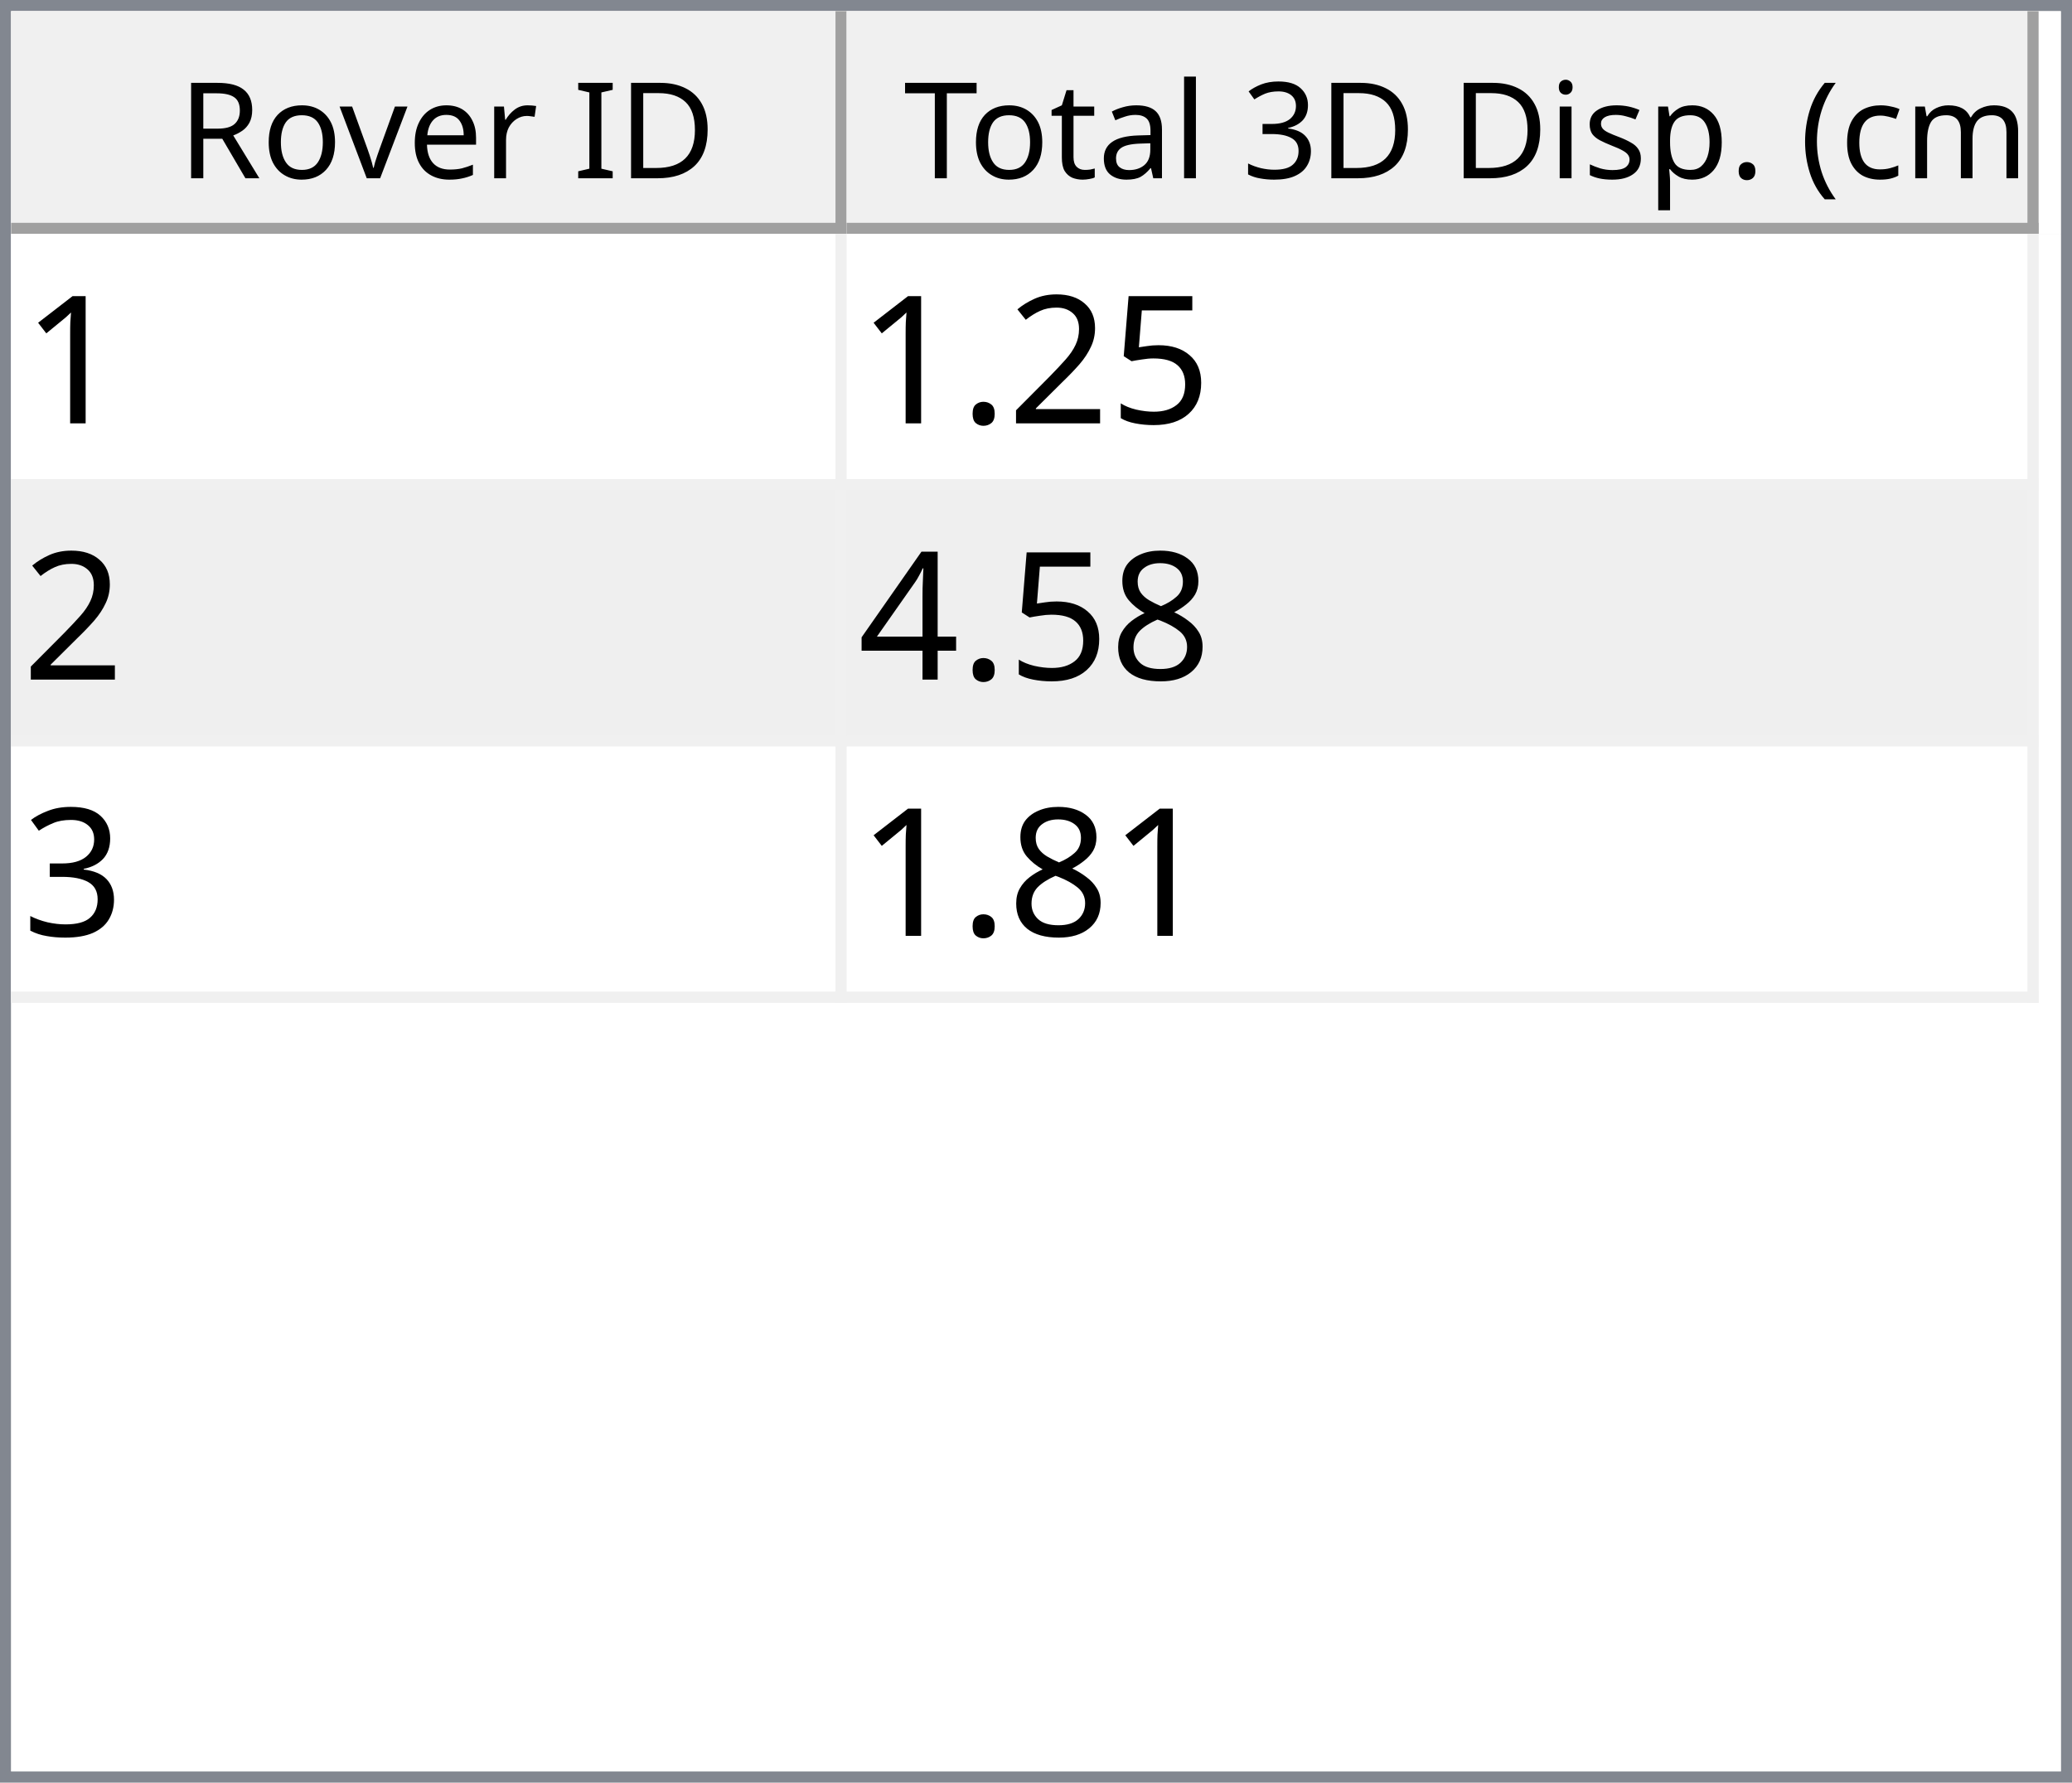
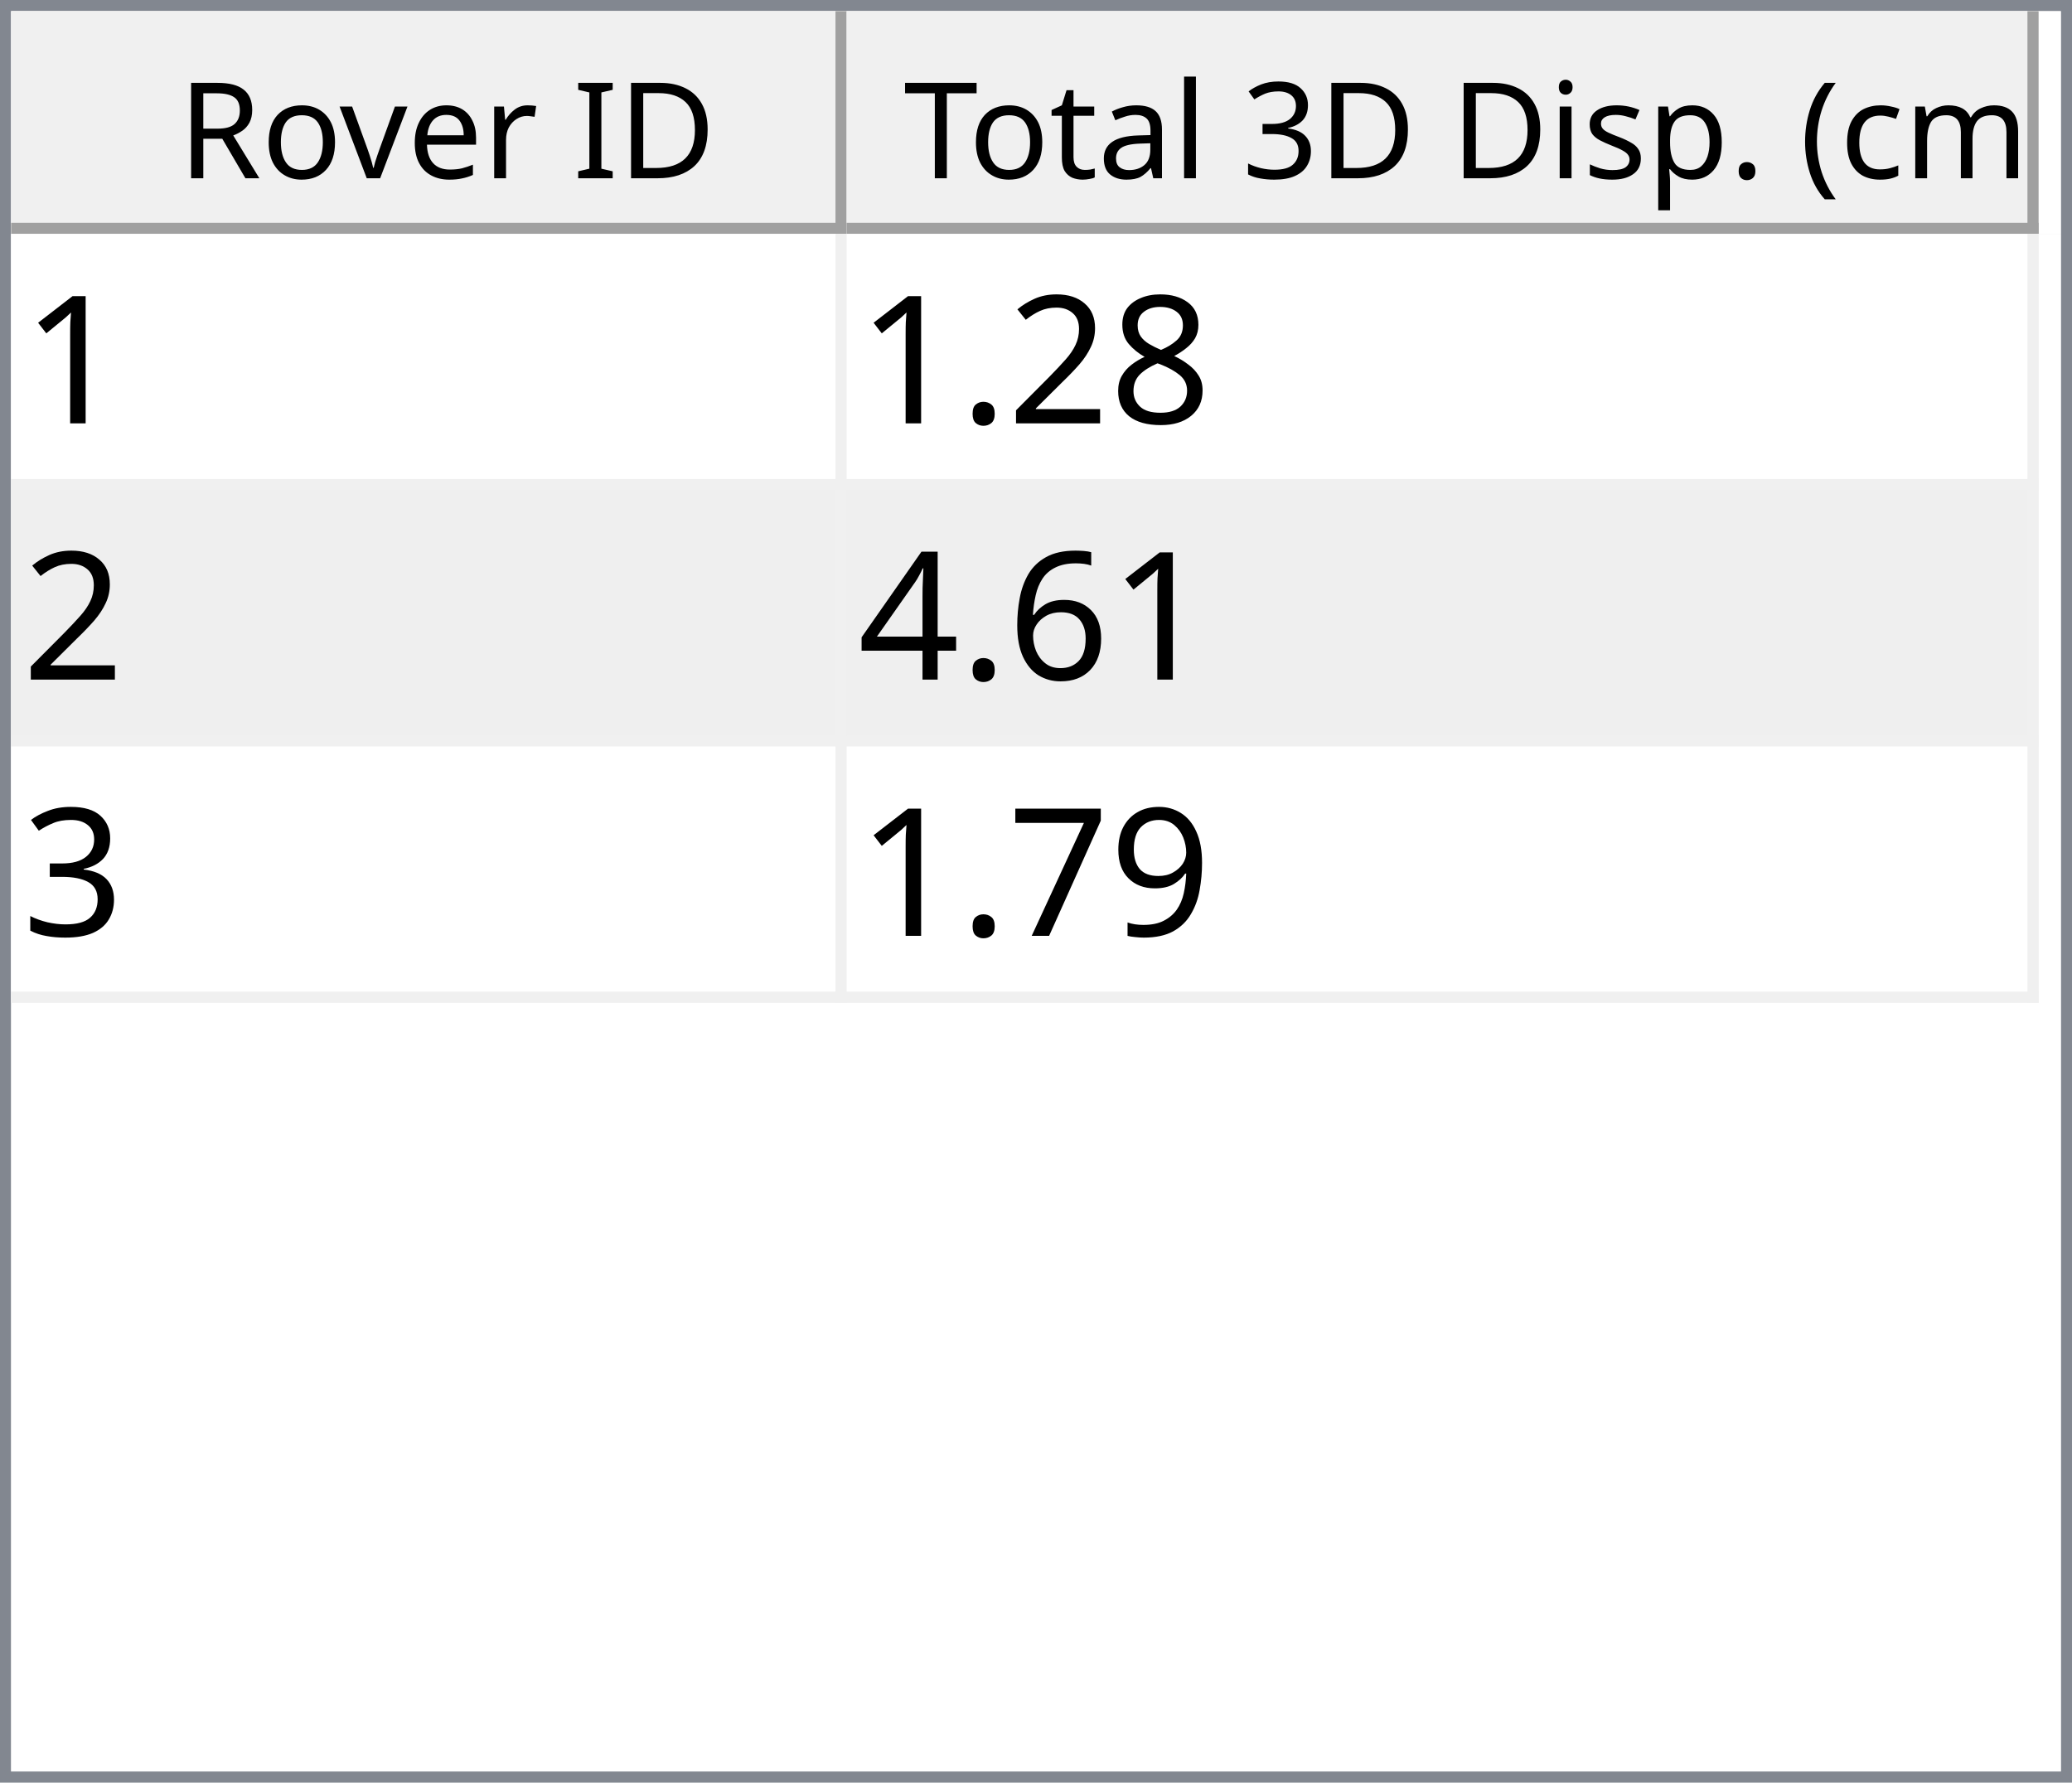
<svg xmlns="http://www.w3.org/2000/svg" style="fill-opacity:1; color-rendering:auto; color-interpolation:auto; text-rendering:auto; stroke:black; stroke-linecap:square; stroke-miterlimit:10; shape-rendering:auto; stroke-opacity:1; fill:black; stroke-dasharray:none; font-weight:normal; stroke-width:1; font-family:'Dialog'; font-style:normal; stroke-linejoin:miter; font-size:12px; stroke-dashoffset:0; image-rendering:auto;" width="186" height="160">
  <defs id="genericDefs" />
  <g>
    <defs id="defs1">
      <clipPath clipPathUnits="userSpaceOnUse" id="clipPath1">
        <path d="M0 0 L186 0 L186 160 L0 160 L0 0 Z" />
      </clipPath>
      <clipPath clipPathUnits="userSpaceOnUse" id="clipPath2">
        <path d="M0 0 L0 160 L186 160 L186 0 Z" />
      </clipPath>
      <clipPath clipPathUnits="userSpaceOnUse" id="clipPath3">
        <path d="M0 0 L0 20 L184 20 L184 0 Z" />
      </clipPath>
      <clipPath clipPathUnits="userSpaceOnUse" id="clipPath4">
        <path d="M0 0 L0 20 L75 20 L75 0 Z" />
      </clipPath>
      <clipPath clipPathUnits="userSpaceOnUse" id="clipPath5">
        <path d="M1 1 L1 19 L74 19 L74 1 Z" />
      </clipPath>
      <clipPath clipPathUnits="userSpaceOnUse" id="clipPath6">
        <path d="M0 0 L0 18 L73 18 L73 0 Z" />
      </clipPath>
      <clipPath clipPathUnits="userSpaceOnUse" id="clipPath7">
        <path d="M-0.5 -0.5 L-0.5 19.5 L74.5 19.5 L74.5 -0.5 Z" />
      </clipPath>
      <clipPath clipPathUnits="userSpaceOnUse" id="clipPath8">
        <path d="M0 0 L0 20 L107 20 L107 0 Z" />
      </clipPath>
      <clipPath clipPathUnits="userSpaceOnUse" id="clipPath9">
        <path d="M1 1 L1 19 L106 19 L106 1 Z" />
      </clipPath>
      <clipPath clipPathUnits="userSpaceOnUse" id="clipPath10">
        <path d="M0 0 L0 18 L105 18 L105 0 Z" />
      </clipPath>
      <clipPath clipPathUnits="userSpaceOnUse" id="clipPath11">
        <path d="M-0.5 -0.5 L-0.5 19.5 L106.5 19.5 L106.5 -0.5 Z" />
      </clipPath>
      <clipPath clipPathUnits="userSpaceOnUse" id="clipPath12">
        <path d="M0 0 L0 138 L184 138 L184 0 Z" />
      </clipPath>
      <clipPath clipPathUnits="userSpaceOnUse" id="clipPath13">
        <path d="M0 0 L0 69 L182 69 L182 0 Z" />
      </clipPath>
      <clipPath clipPathUnits="userSpaceOnUse" id="clipPath14">
        <path d="M-0.5 -0.5 L-0.5 68.5 L181.5 68.5 L181.5 -0.5 Z" />
      </clipPath>
      <clipPath clipPathUnits="userSpaceOnUse" id="clipPath15">
        <path d="M0 0 L0 22 L74 22 L74 0 Z" />
      </clipPath>
      <clipPath clipPathUnits="userSpaceOnUse" id="clipPath16">
        <path d="M0 0 L0 22 L106 22 L106 0 Z" />
      </clipPath>
      <font horiz-adv-x="64.551" id="font1">
        <font-face ascent="107.91" descent="25.098" units-per-em="100" style="font-style:normal; font-family:Segoe UI; font-weight:normal;" />
        <missing-glyph horiz-adv-x="64.551" d="M8.109 0 L8.109 68.266 L56.453 68.266 L56.453 0 L8.109 0 ZM15.328 7.234 L49.219 7.234 L49.219 61.031 L15.328 61.031 L15.328 7.234 Z" />
        <glyph unicode="D" horiz-adv-x="70.117" d="M9.188 0 L9.188 70.016 L28.516 70.016 Q65.531 70.016 65.531 35.891 Q65.531 19.672 55.25 9.836 Q44.969 0 27.734 0 L9.188 0 ZM17.391 62.594 L17.391 7.422 L27.828 7.422 Q41.609 7.422 49.273 14.797 Q56.938 22.172 56.938 35.688 Q56.938 62.594 28.328 62.594 L17.391 62.594 Z" />
        <glyph unicode="I" horiz-adv-x="26.611" d="M17.391 0 L9.188 0 L9.188 70.016 L17.391 70.016 L17.391 0 Z" />
        <glyph unicode=" " horiz-adv-x="27.393" d="" />
        <glyph unicode="r" horiz-adv-x="34.766" d="M34.188 41.891 Q32.078 43.5 28.125 43.5 Q23 43.5 19.555 38.672 Q16.109 33.844 16.109 25.484 L16.109 0 L8.109 0 L8.109 50 L16.109 50 L16.109 39.703 L16.312 39.703 Q18.016 44.969 21.531 47.922 Q25.047 50.875 29.391 50.875 Q32.516 50.875 34.188 50.203 L34.188 41.891 Z" />
        <glyph unicode="e" horiz-adv-x="52.295" d="M48.297 23 L12.984 23 Q13.188 14.656 17.484 10.109 Q21.781 5.562 29.297 5.562 Q37.75 5.562 44.828 11.141 L44.828 3.609 Q38.234 -1.172 27.391 -1.172 Q16.797 -1.172 10.742 5.641 Q4.688 12.453 4.688 24.812 Q4.688 36.469 11.305 43.82 Q17.922 51.172 27.734 51.172 Q37.547 51.172 42.922 44.828 Q48.297 38.484 48.297 27.203 L48.297 23 ZM40.094 29.781 Q40.047 36.719 36.75 40.578 Q33.453 44.438 27.594 44.438 Q21.922 44.438 17.969 40.383 Q14.016 36.328 13.094 29.781 L40.094 29.781 Z" />
        <glyph unicode="v" horiz-adv-x="47.9" d="M47.406 50 L27.484 0 L19.625 0 L0.688 50 L9.469 50 L22.172 13.672 Q23.578 9.672 23.922 6.688 L24.125 6.688 Q24.609 10.453 25.688 13.484 L38.969 50 L47.406 50 Z" />
        <glyph unicode="o" horiz-adv-x="58.594" d="M29 -1.172 Q17.922 -1.172 11.305 5.836 Q4.688 12.844 4.688 24.422 Q4.688 37.016 11.57 44.094 Q18.453 51.172 30.172 51.172 Q41.359 51.172 47.633 44.289 Q53.906 37.406 53.906 25.203 Q53.906 13.234 47.141 6.031 Q40.375 -1.172 29 -1.172 ZM29.594 44.438 Q21.875 44.438 17.383 39.188 Q12.891 33.938 12.891 24.703 Q12.891 15.828 17.43 10.695 Q21.969 5.562 29.594 5.562 Q37.359 5.562 41.531 10.594 Q45.703 15.625 45.703 24.906 Q45.703 34.281 41.531 39.359 Q37.359 44.438 29.594 44.438 Z" />
        <glyph unicode="R" horiz-adv-x="59.814" d="M59.375 0 L49.609 0 L37.891 19.625 Q36.281 22.359 34.766 24.289 Q33.25 26.219 31.664 27.438 Q30.078 28.656 28.25 29.219 Q26.422 29.781 24.125 29.781 L17.391 29.781 L17.391 0 L9.188 0 L9.188 70.016 L30.078 70.016 Q34.672 70.016 38.555 68.867 Q42.438 67.719 45.289 65.375 Q48.141 63.031 49.758 59.547 Q51.375 56.062 51.375 51.375 Q51.375 47.703 50.273 44.656 Q49.172 41.609 47.148 39.211 Q45.125 36.812 42.266 35.133 Q39.406 33.453 35.844 32.516 L35.844 32.328 Q37.594 31.547 38.891 30.547 Q40.188 29.547 41.359 28.18 Q42.531 26.812 43.68 25.078 Q44.828 23.344 46.234 21.047 L59.375 0 ZM17.391 62.594 L17.391 37.203 L28.516 37.203 Q31.594 37.203 34.203 38.133 Q36.812 39.062 38.719 40.797 Q40.625 42.531 41.703 45.047 Q42.781 47.562 42.781 50.688 Q42.781 56.297 39.141 59.445 Q35.5 62.594 28.609 62.594 L17.391 62.594 Z" />
        <glyph unicode=")" horiz-adv-x="30.176" d="M8.297 -15.922 L1.172 -15.922 Q16.406 2.344 16.406 26.812 Q16.406 51.469 1.078 70.016 L8.297 70.016 Q23.531 52.156 23.531 26.703 Q23.531 1.375 8.297 -15.922 Z" />
        <glyph unicode="m" horiz-adv-x="86.133" d="M79.109 0 L71.094 0 L71.094 28.719 Q71.094 37.016 68.531 40.727 Q65.969 44.438 59.906 44.438 Q54.781 44.438 51.195 39.75 Q47.609 35.062 47.609 28.516 L47.609 0 L39.594 0 L39.594 29.688 Q39.594 44.438 28.219 44.438 Q22.953 44.438 19.531 40.016 Q16.109 35.594 16.109 28.516 L16.109 0 L8.109 0 L8.109 50 L16.109 50 L16.109 42.094 L16.312 42.094 Q21.625 51.172 31.844 51.172 Q36.969 51.172 40.773 48.312 Q44.578 45.453 46 40.828 Q51.562 51.172 62.594 51.172 Q79.109 51.172 79.109 30.812 L79.109 0 Z" />
        <glyph unicode="c" horiz-adv-x="46.191" d="M42.188 2.297 Q36.422 -1.172 28.516 -1.172 Q17.828 -1.172 11.258 5.789 Q4.688 12.75 4.688 23.828 Q4.688 36.188 11.766 43.68 Q18.844 51.172 30.672 51.172 Q37.25 51.172 42.281 48.734 L42.281 40.531 Q36.719 44.438 30.375 44.438 Q22.703 44.438 17.797 38.945 Q12.891 33.453 12.891 24.516 Q12.891 15.719 17.508 10.641 Q22.125 5.562 29.891 5.562 Q36.422 5.562 42.188 9.906 L42.188 2.297 Z" />
        <glyph unicode="(" horiz-adv-x="30.176" d="M29.109 -15.922 L21.969 -15.922 Q6.844 1.375 6.844 26.703 Q6.844 52.156 21.969 70.016 L29.203 70.016 Q13.875 51.469 13.875 26.812 Q13.875 2.344 29.109 -15.922 Z" />
        <glyph unicode="." horiz-adv-x="21.68" d="M10.891 -1.078 Q8.641 -1.078 7.055 0.539 Q5.469 2.156 5.469 4.391 Q5.469 6.641 7.055 8.273 Q8.641 9.906 10.891 9.906 Q13.188 9.906 14.797 8.273 Q16.406 6.641 16.406 4.391 Q16.406 2.156 14.797 0.539 Q13.188 -1.078 10.891 -1.078 Z" />
        <glyph unicode="p" horiz-adv-x="58.789" d="M16.312 7.234 L16.109 7.234 L16.109 -23 L8.109 -23 L8.109 50 L16.109 50 L16.109 41.219 L16.312 41.219 Q22.219 51.172 33.594 51.172 Q43.266 51.172 48.688 44.461 Q54.109 37.75 54.109 26.469 Q54.109 13.922 48 6.375 Q41.891 -1.172 31.297 -1.172 Q21.578 -1.172 16.312 7.234 ZM16.109 27.391 L16.109 20.406 Q16.109 14.203 20.141 9.883 Q24.172 5.562 30.375 5.562 Q37.641 5.562 41.773 11.133 Q45.906 16.703 45.906 26.609 Q45.906 34.969 42.047 39.703 Q38.188 44.438 31.594 44.438 Q24.609 44.438 20.359 39.578 Q16.109 34.719 16.109 27.391 Z" />
        <glyph unicode="s" horiz-adv-x="42.432" d="M5.078 1.812 L5.078 10.406 Q11.625 5.562 19.484 5.562 Q30.031 5.562 30.031 12.594 Q30.031 14.594 29.125 15.992 Q28.219 17.391 26.68 18.461 Q25.141 19.531 23.07 20.383 Q21 21.234 18.609 22.172 Q15.281 23.484 12.766 24.828 Q10.25 26.172 8.57 27.859 Q6.891 29.547 6.031 31.695 Q5.172 33.844 5.172 36.719 Q5.172 40.234 6.789 42.945 Q8.406 45.656 11.086 47.484 Q13.766 49.312 17.211 50.242 Q20.656 51.172 24.312 51.172 Q30.812 51.172 35.938 48.922 L35.938 40.828 Q30.422 44.438 23.25 44.438 Q21 44.438 19.195 43.922 Q17.391 43.406 16.094 42.477 Q14.797 41.547 14.086 40.258 Q13.375 38.969 13.375 37.406 Q13.375 35.453 14.086 34.133 Q14.797 32.812 16.164 31.789 Q17.531 30.766 19.484 29.938 Q21.438 29.109 23.922 28.125 Q27.25 26.859 29.883 25.516 Q32.516 24.172 34.375 22.484 Q36.234 20.797 37.234 18.602 Q38.234 16.406 38.234 13.375 Q38.234 9.672 36.602 6.938 Q34.969 4.203 32.234 2.398 Q29.5 0.594 25.93 -0.289 Q22.359 -1.172 18.453 -1.172 Q10.75 -1.172 5.078 1.812 Z" />
        <glyph unicode="i" horiz-adv-x="24.219" d="M12.203 62.703 Q10.062 62.703 8.547 64.164 Q7.031 65.625 7.031 67.875 Q7.031 70.125 8.547 71.609 Q10.062 73.094 12.203 73.094 Q14.406 73.094 15.945 71.609 Q17.484 70.125 17.484 67.875 Q17.484 65.719 15.945 64.211 Q14.406 62.703 12.203 62.703 ZM16.109 0 L8.109 0 L8.109 50 L16.109 50 L16.109 0 Z" />
        <glyph unicode="3" horiz-adv-x="53.906" d="M46.531 19.828 Q46.531 15.094 44.75 11.211 Q42.969 7.328 39.719 4.57 Q36.469 1.812 31.93 0.297 Q27.391 -1.219 21.922 -1.219 Q11.922 -1.219 6 2.594 L6 11.188 Q13.094 5.609 22.219 5.609 Q25.875 5.609 28.828 6.539 Q31.781 7.469 33.906 9.227 Q36.031 10.984 37.18 13.477 Q38.328 15.969 38.328 19.094 Q38.328 32.812 18.797 32.812 L12.984 32.812 L12.984 39.594 L18.5 39.594 Q35.797 39.594 35.797 52.484 Q35.797 64.406 22.609 64.406 Q15.188 64.406 8.688 59.422 L8.688 67.188 Q15.375 71.188 24.609 71.188 Q29 71.188 32.57 69.969 Q36.141 68.75 38.68 66.555 Q41.219 64.359 42.609 61.281 Q44 58.203 44 54.5 Q44 40.672 30.031 36.719 L30.031 36.531 Q33.594 36.141 36.625 34.797 Q39.656 33.453 41.852 31.305 Q44.047 29.156 45.289 26.25 Q46.531 23.344 46.531 19.828 Z" />
        <glyph unicode="l" horiz-adv-x="24.219" d="M16.109 0 L8.109 0 L8.109 74.031 L16.109 74.031 L16.109 0 Z" />
        <glyph unicode="a" horiz-adv-x="50.879" d="M43.891 0 L35.891 0 L35.891 7.812 L35.688 7.812 Q30.469 -1.172 20.312 -1.172 Q12.844 -1.172 8.617 2.781 Q4.391 6.734 4.391 13.281 Q4.391 27.297 20.906 29.594 L35.891 31.688 Q35.891 44.438 25.594 44.438 Q16.547 44.438 9.281 38.281 L9.281 46.484 Q16.656 51.172 26.266 51.172 Q43.891 51.172 43.891 32.516 L43.891 0 ZM35.891 25.297 L23.828 23.641 Q18.266 22.859 15.43 20.875 Q12.594 18.891 12.594 13.875 Q12.594 10.203 15.211 7.883 Q17.828 5.562 22.172 5.562 Q28.125 5.562 32.008 9.742 Q35.891 13.922 35.891 20.312 L35.891 25.297 Z" />
        <glyph unicode="t" horiz-adv-x="33.887" d="M31.297 0.484 Q28.469 -1.078 23.828 -1.078 Q10.688 -1.078 10.688 13.578 L10.688 43.172 L2.094 43.172 L2.094 50 L10.688 50 L10.688 62.203 L18.703 64.797 L18.703 50 L31.297 50 L31.297 43.172 L18.703 43.172 L18.703 14.984 Q18.703 9.969 20.414 7.82 Q22.125 5.672 26.078 5.672 Q29.109 5.672 31.297 7.328 L31.297 0.484 Z" />
        <glyph unicode="T" horiz-adv-x="52.393" d="M50.594 62.594 L30.375 62.594 L30.375 0 L22.172 0 L22.172 62.594 L2 62.594 L2 70.016 L50.594 70.016 L50.594 62.594 Z" />
      </font>
      <font horiz-adv-x="75.0" id="font2">
        <font-face ascent="100.537" descent="21.973" units-per-em="100" style="font-style:normal; font-family:sans-serif; font-weight:normal;" />
        <missing-glyph horiz-adv-x="75.0" d="M12.5 0 L12.5 62.5 L62.5 62.5 L62.5 0 L12.5 0 ZM14.062 1.562 L60.938 1.562 L60.938 60.938 L14.062 60.938 L14.062 1.562 Z" />
        <glyph unicode="1" horiz-adv-x="55.615" d="M37.25 0 L28.469 0 L28.469 56 Q25.297 52.984 20.141 49.953 Q14.984 46.922 10.891 45.406 L10.891 53.906 Q18.266 57.375 23.781 62.305 Q29.297 67.234 31.594 71.875 L37.25 71.875 L37.25 0 Z" />
-         <glyph unicode="5" horiz-adv-x="55.615" d="M4.156 18.75 L13.375 19.531 Q14.406 12.797 18.141 9.398 Q21.875 6 27.156 6 Q33.5 6 37.891 10.789 Q42.281 15.578 42.281 23.484 Q42.281 31 38.062 35.352 Q33.844 39.703 27 39.703 Q22.75 39.703 19.336 37.773 Q15.922 35.844 13.969 32.766 L5.719 33.844 L12.641 70.609 L48.25 70.609 L48.25 62.203 L19.672 62.203 L15.828 42.969 Q22.266 47.469 29.344 47.469 Q38.719 47.469 45.164 40.969 Q51.609 34.469 51.609 24.266 Q51.609 14.547 45.953 7.469 Q39.062 -1.219 27.156 -1.219 Q17.391 -1.219 11.211 4.25 Q5.031 9.719 4.156 18.75 Z" />
+         <glyph unicode="8" horiz-adv-x="55.615" d="M17.672 38.812 Q12.203 40.828 9.57 44.539 Q6.938 48.25 6.938 53.422 Q6.938 61.234 12.555 66.555 Q18.172 71.875 27.484 71.875 Q36.859 71.875 42.578 66.43 Q48.297 60.984 48.297 53.172 Q48.297 48.188 45.68 44.508 Q43.062 40.828 37.75 38.812 Q44.344 36.672 47.781 31.883 Q51.219 27.094 51.219 20.453 Q51.219 11.281 44.727 5.031 Q38.234 -1.219 27.641 -1.219 Q17.047 -1.219 10.547 5.055 Q4.047 11.328 4.047 20.703 Q4.047 27.688 7.594 32.398 Q11.141 37.109 17.672 38.812 ZM15.922 53.719 Q15.922 48.641 19.195 45.414 Q22.469 42.188 27.688 42.188 Q32.766 42.188 36.016 45.383 Q39.266 48.578 39.266 53.219 Q39.266 58.062 35.914 61.359 Q32.562 64.656 27.594 64.656 Q22.562 64.656 19.242 61.43 Q15.922 58.203 15.922 53.719 ZM13.094 20.656 Q13.094 16.891 14.875 13.375 Q16.656 9.859 20.172 7.93 Q23.688 6 27.734 6 Q34.031 6 38.133 10.055 Q42.234 14.109 42.234 20.359 Q42.234 26.703 38.016 30.859 Q33.797 35.016 27.438 35.016 Q21.234 35.016 17.164 30.914 Q13.094 26.812 13.094 20.656 Z" />
        <glyph unicode="2" horiz-adv-x="55.615" d="M50.344 8.453 L50.344 0 L3.031 0 Q2.938 3.172 4.047 6.109 Q5.859 10.938 9.836 15.625 Q13.812 20.312 21.344 26.469 Q33.016 36.031 37.117 41.625 Q41.219 47.219 41.219 52.203 Q41.219 57.422 37.477 61.008 Q33.734 64.594 27.734 64.594 Q21.391 64.594 17.578 60.789 Q13.766 56.984 13.719 50.25 L4.688 51.172 Q5.609 61.281 11.664 66.578 Q17.719 71.875 27.938 71.875 Q38.234 71.875 44.242 66.164 Q50.25 60.453 50.25 52 Q50.25 47.703 48.492 43.555 Q46.734 39.406 42.656 34.812 Q38.578 30.219 29.109 22.219 Q21.188 15.578 18.945 13.211 Q16.703 10.844 15.234 8.453 L50.344 8.453 Z" />
        <glyph unicode="." horiz-adv-x="27.783" d="M9.078 0 L9.078 10.016 L19.094 10.016 L19.094 0 L9.078 0 Z" />
-         <glyph unicode="8" horiz-adv-x="55.615" d="M17.672 38.812 Q12.203 40.828 9.57 44.539 Q6.938 48.25 6.938 53.422 Q6.938 61.234 12.555 66.555 Q18.172 71.875 27.484 71.875 Q36.859 71.875 42.578 66.43 Q48.297 60.984 48.297 53.172 Q48.297 48.188 45.68 44.508 Q43.062 40.828 37.75 38.812 Q44.344 36.672 47.781 31.883 Q51.219 27.094 51.219 20.453 Q51.219 11.281 44.727 5.031 Q38.234 -1.219 27.641 -1.219 Q17.047 -1.219 10.547 5.055 Q4.047 11.328 4.047 20.703 Q4.047 27.688 7.594 32.398 Q11.141 37.109 17.672 38.812 ZM15.922 53.719 Q15.922 48.641 19.195 45.414 Q22.469 42.188 27.688 42.188 Q32.766 42.188 36.016 45.383 Q39.266 48.578 39.266 53.219 Q39.266 58.062 35.914 61.359 Q32.562 64.656 27.594 64.656 Q22.562 64.656 19.242 61.43 Q15.922 58.203 15.922 53.719 ZM13.094 20.656 Q13.094 16.891 14.875 13.375 Q16.656 9.859 20.172 7.93 Q23.688 6 27.734 6 Q34.031 6 38.133 10.055 Q42.234 14.109 42.234 20.359 Q42.234 26.703 38.016 30.859 Q33.797 35.016 27.438 35.016 Q21.234 35.016 17.164 30.914 Q13.094 26.812 13.094 20.656 Z" />
+         <glyph unicode="6" horiz-adv-x="55.615" d="M49.75 54.047 L41.016 53.375 Q39.844 58.547 37.703 60.891 Q34.125 64.656 28.906 64.656 Q24.703 64.656 21.531 62.312 Q17.391 59.281 14.992 53.469 Q12.594 47.656 12.5 36.922 Q15.672 41.75 20.266 44.094 Q24.859 46.438 29.891 46.438 Q38.672 46.438 44.852 39.969 Q51.031 33.5 51.031 23.25 Q51.031 16.5 48.125 10.719 Q45.219 4.938 40.141 1.859 Q35.062 -1.219 28.609 -1.219 Q17.625 -1.219 10.695 6.859 Q3.766 14.938 3.766 33.5 Q3.766 54.25 11.422 63.672 Q18.109 71.875 29.438 71.875 Q37.891 71.875 43.289 67.141 Q48.688 62.406 49.75 54.047 ZM13.875 23.188 Q13.875 18.656 15.797 14.508 Q17.719 10.359 21.188 8.18 Q24.656 6 28.469 6 Q34.031 6 38.039 10.492 Q42.047 14.984 42.047 22.703 Q42.047 30.125 38.086 34.398 Q34.125 38.672 28.125 38.672 Q22.172 38.672 18.023 34.398 Q13.875 30.125 13.875 23.188 Z" />
        <glyph unicode="4" horiz-adv-x="55.615" d="M32.328 0 L32.328 17.141 L1.266 17.141 L1.266 25.203 L33.938 71.578 L41.109 71.578 L41.109 25.203 L50.781 25.203 L50.781 17.141 L41.109 17.141 L41.109 0 L32.328 0 ZM32.328 25.203 L32.328 57.469 L9.906 25.203 L32.328 25.203 Z" />
        <glyph unicode="3" horiz-adv-x="55.615" d="M4.203 18.891 L12.984 20.062 Q14.5 12.594 18.141 9.297 Q21.781 6 27 6 Q33.203 6 37.477 10.297 Q41.75 14.594 41.75 20.953 Q41.75 27 37.797 30.93 Q33.844 34.859 27.734 34.859 Q25.25 34.859 21.531 33.891 L22.516 41.609 Q23.391 41.5 23.922 41.5 Q29.547 41.5 34.039 44.43 Q38.531 47.359 38.531 53.469 Q38.531 58.297 35.258 61.477 Q31.984 64.656 26.812 64.656 Q21.688 64.656 18.266 61.43 Q14.844 58.203 13.875 51.766 L5.078 53.328 Q6.688 62.156 12.398 67.016 Q18.109 71.875 26.609 71.875 Q32.469 71.875 37.398 69.359 Q42.328 66.844 44.945 62.5 Q47.562 58.156 47.562 53.266 Q47.562 48.641 45.07 44.828 Q42.578 41.016 37.703 38.766 Q44.047 37.312 47.562 32.695 Q51.078 28.078 51.078 21.141 Q51.078 11.766 44.242 5.25 Q37.406 -1.266 26.953 -1.266 Q17.531 -1.266 11.305 4.352 Q5.078 9.969 4.203 18.891 Z" />
+         <glyph unicode="9" horiz-adv-x="55.615" d="M5.469 16.547 L13.922 17.328 Q14.984 11.375 18.016 8.688 Q21.047 6 25.781 6 Q29.828 6 32.883 7.859 Q35.938 9.719 37.891 12.82 Q39.844 15.922 41.164 21.195 Q42.484 26.469 42.484 31.938 Q42.484 32.516 42.438 33.688 Q39.797 29.5 35.234 26.883 Q30.672 24.266 25.344 24.266 Q16.453 24.266 10.305 30.711 Q4.156 37.156 4.156 47.703 Q4.156 58.594 10.578 65.234 Q17 71.875 26.656 71.875 Q33.641 71.875 39.43 68.117 Q45.219 64.359 48.219 57.398 Q51.219 50.438 51.219 37.25 Q51.219 23.531 48.242 15.406 Q45.266 7.281 39.383 3.031 Q33.5 -1.219 25.594 -1.219 Q17.188 -1.219 11.867 3.445 Q6.547 8.109 5.469 16.547 ZM41.453 48.141 Q41.453 55.719 37.43 60.156 Q33.406 64.594 27.734 64.594 Q21.875 64.594 17.531 59.812 Q13.188 55.031 13.188 47.406 Q13.188 40.578 17.312 36.305 Q21.438 32.031 27.484 32.031 Q33.594 32.031 37.523 36.305 Q41.453 40.578 41.453 48.141 Z" />
+         <glyph unicode="7" horiz-adv-x="55.615" d="M4.734 62.203 L4.734 70.656 L51.078 70.656 L51.078 63.812 Q44.234 56.547 37.523 44.484 Q30.812 32.422 27.156 19.672 Q24.516 10.688 23.781 0 L14.75 0 Q14.891 8.453 18.062 20.414 Q21.234 32.375 27.172 43.484 Q33.109 54.594 39.797 62.203 L4.734 62.203 Z" />
      </font>
    </defs>
    <g style="fill:white; stroke:white;">
      <rect x="0" y="0" width="186" style="clip-path:url(#clipPath1); stroke:none;" height="160" />
    </g>
    <g style="fill:white; text-rendering:optimizeSpeed; color-rendering:optimizeSpeed; image-rendering:optimizeSpeed; shape-rendering:crispEdges; stroke:white; color-interpolation:sRGB;">
      <rect x="0" width="186" height="160" y="0" style="stroke:none;" />
      <path style="stroke:none;" d="M0 160 L186 160 L186 0 L0 0 Z" />
    </g>
    <g style="fill:rgb(240,240,240); font-family:'Segoe UI'; stroke:rgb(240,240,240);">
      <rect x="0" y="0" width="186" style="clip-path:url(#clipPath2); stroke:none;" height="160" />
    </g>
    <g style="fill:rgb(130,135,144); font-family:'Segoe UI'; stroke:rgb(130,135,144);">
      <path d="M0 0 L186 0 L186 160 L0 160 L0 0 ZM1 1 L185 1 L185 159 L1 159 L1 1 Z" style="fill-rule:evenodd; clip-path:url(#clipPath2); stroke:none;" />
    </g>
    <g style="fill:white; font-family:'Segoe UI'; stroke:white;" transform="translate(1,1)">
      <rect x="0" y="0" width="184" style="clip-path:url(#clipPath3); stroke:none;" height="20" />
    </g>
    <g style="fill:rgb(240,240,240); font-family:'Segoe UI'; stroke:rgb(240,240,240);" transform="translate(1,1)">
      <rect x="0" y="0" width="75" style="clip-path:url(#clipPath4); stroke:none;" height="20" />
    </g>
    <g style="font-family:'Segoe UI';" transform="translate(2,2)">
      <text x="14" xml:space="preserve" y="14" style="clip-path:url(#clipPath6); stroke:none;">Rover ID</text>
    </g>
    <g style="fill:rgb(160,160,160); font-family:'Segoe UI'; stroke:rgb(160,160,160); stroke-linejoin:bevel;" transform="translate(1.5,1.5)">
      <line x1="74" x2="74" y1="0" style="fill:none; clip-path:url(#clipPath7);" y2="19" />
    </g>
    <g style="fill:rgb(160,160,160); font-family:'Segoe UI'; stroke:rgb(160,160,160); stroke-linejoin:bevel;" transform="matrix(1,0,0,1,1,1) translate(0.5,0.5)">
      <line x1="0" x2="74" y1="19" style="fill:none; clip-path:url(#clipPath7);" y2="19" />
    </g>
    <g style="fill:rgb(240,240,240); font-family:'Segoe UI'; stroke:rgb(240,240,240);" transform="translate(76,1)">
      <rect x="0" y="0" width="107" style="clip-path:url(#clipPath8); stroke:none;" height="20" />
    </g>
    <g style="font-family:'Segoe UI';" transform="translate(77,2)">
      <text x="1" xml:space="preserve" y="14" style="clip-path:url(#clipPath10); stroke:none;"> Total 3D Disp. (cm)</text>
    </g>
    <g style="fill:rgb(160,160,160); font-family:'Segoe UI'; stroke:rgb(160,160,160); stroke-linejoin:bevel;" transform="translate(76.5,1.5)">
      <line x1="106" x2="106" y1="0" style="fill:none; clip-path:url(#clipPath11);" y2="19" />
    </g>
    <g style="fill:rgb(160,160,160); font-family:'Segoe UI'; stroke:rgb(160,160,160); stroke-linejoin:bevel;" transform="matrix(1,0,0,1,76,1) translate(0.5,0.5)">
      <line x1="0" x2="106" y1="19" style="fill:none; clip-path:url(#clipPath11);" y2="19" />
    </g>
    <g style="fill:white; font-family:'Segoe UI'; stroke:white;" transform="translate(1,21)">
      <rect x="0" y="0" width="184" style="clip-path:url(#clipPath12); stroke:none;" height="138" />
    </g>
    <g style="fill:rgb(240,240,240); font-size:16px; font-family:sans-serif; stroke:rgb(240,240,240);" transform="translate(1,21)">
      <rect x="0" y="0" width="182" style="clip-path:url(#clipPath13); stroke:none;" height="69" />
      <line transform="translate(0.5,0.5)" x1="0" x2="181" y1="22" style="clip-path:url(#clipPath14); fill:none; stroke-linejoin:bevel;" y2="22" />
    </g>
    <g transform="matrix(1,0,0,1,1,21) translate(0.5,0.5)" style="fill:rgb(240,240,240); font-size:16px; font-family:sans-serif; stroke:rgb(240,240,240); stroke-linejoin:bevel;">
      <line x1="0" x2="181" y1="45" style="fill:none; clip-path:url(#clipPath14);" y2="45" />
    </g>
    <g transform="matrix(1,0,0,1,1,21) translate(0.5,0.5)" style="fill:rgb(240,240,240); font-size:16px; font-family:sans-serif; stroke:rgb(240,240,240); stroke-linejoin:bevel;">
      <line x1="0" x2="181" y1="68" style="fill:none; clip-path:url(#clipPath14);" y2="68" />
    </g>
    <g transform="matrix(1,0,0,1,1,21) translate(0.5,0.5)" style="fill:rgb(240,240,240); font-size:16px; font-family:sans-serif; stroke:rgb(240,240,240); stroke-linejoin:bevel;">
      <line x1="74" x2="74" y1="0" style="fill:none; clip-path:url(#clipPath14);" y2="68" />
    </g>
    <g transform="matrix(1,0,0,1,1,21) translate(0.5,0.5)" style="fill:rgb(240,240,240); font-size:16px; font-family:sans-serif; stroke:rgb(240,240,240); stroke-linejoin:bevel;">
      <line x1="181" x2="181" y1="0" style="fill:none; clip-path:url(#clipPath14);" y2="68" />
    </g>
    <g style="fill:white; font-size:16px; font-family:sans-serif; stroke:white;" transform="matrix(1,0,0,1,1,21)">
      <rect x="0" y="0" width="74" style="clip-path:url(#clipPath15); stroke:none;" height="22" />
      <text x="1" y="17" style="fill:black; clip-path:url(#clipPath15); stroke:none;" xml:space="preserve">1</text>
    </g>
    <g style="fill:white; font-size:16px; font-family:sans-serif; stroke:white;" transform="matrix(1,0,0,1,1,21) translate(75,0)">
      <rect x="0" y="0" width="106" style="clip-path:url(#clipPath16); stroke:none;" height="22" />
-       <text x="1" y="17" style="fill:black; clip-path:url(#clipPath16); stroke:none;" xml:space="preserve">1.25</text>
+       <text x="1" y="17" style="fill:black; clip-path:url(#clipPath16); stroke:none;" xml:space="preserve">1.28</text>
    </g>
    <g style="fill:rgb(239,239,239); font-size:16px; font-family:sans-serif; stroke:rgb(239,239,239);" transform="matrix(1,0,0,1,1,21) translate(0,23)">
      <rect x="0" y="0" width="74" style="clip-path:url(#clipPath15); stroke:none;" height="22" />
      <text x="1" y="17" style="fill:black; clip-path:url(#clipPath15); stroke:none;" xml:space="preserve">2</text>
    </g>
    <g style="fill:rgb(239,239,239); font-size:16px; font-family:sans-serif; stroke:rgb(239,239,239);" transform="matrix(1,0,0,1,1,21) translate(75,23)">
      <rect x="0" y="0" width="106" style="clip-path:url(#clipPath16); stroke:none;" height="22" />
-       <text x="1" y="17" style="fill:black; clip-path:url(#clipPath16); stroke:none;" xml:space="preserve">4.58</text>
+       <text x="1" y="17" style="fill:black; clip-path:url(#clipPath16); stroke:none;" xml:space="preserve">4.61</text>
    </g>
    <g style="fill:white; font-size:16px; font-family:sans-serif; stroke:white;" transform="matrix(1,0,0,1,1,21) translate(0,46)">
      <rect x="0" y="0" width="74" style="clip-path:url(#clipPath15); stroke:none;" height="22" />
      <text x="1" y="17" style="fill:black; clip-path:url(#clipPath15); stroke:none;" xml:space="preserve">3</text>
    </g>
    <g style="fill:white; font-size:16px; font-family:sans-serif; stroke:white;" transform="matrix(1,0,0,1,1,21) translate(75,46)">
      <rect x="0" y="0" width="106" style="clip-path:url(#clipPath16); stroke:none;" height="22" />
-       <text x="1" y="17" style="fill:black; clip-path:url(#clipPath16); stroke:none;" xml:space="preserve">1.81</text>
+       <text x="1" y="17" style="fill:black; clip-path:url(#clipPath16); stroke:none;" xml:space="preserve">1.79</text>
    </g>
  </g>
</svg>
